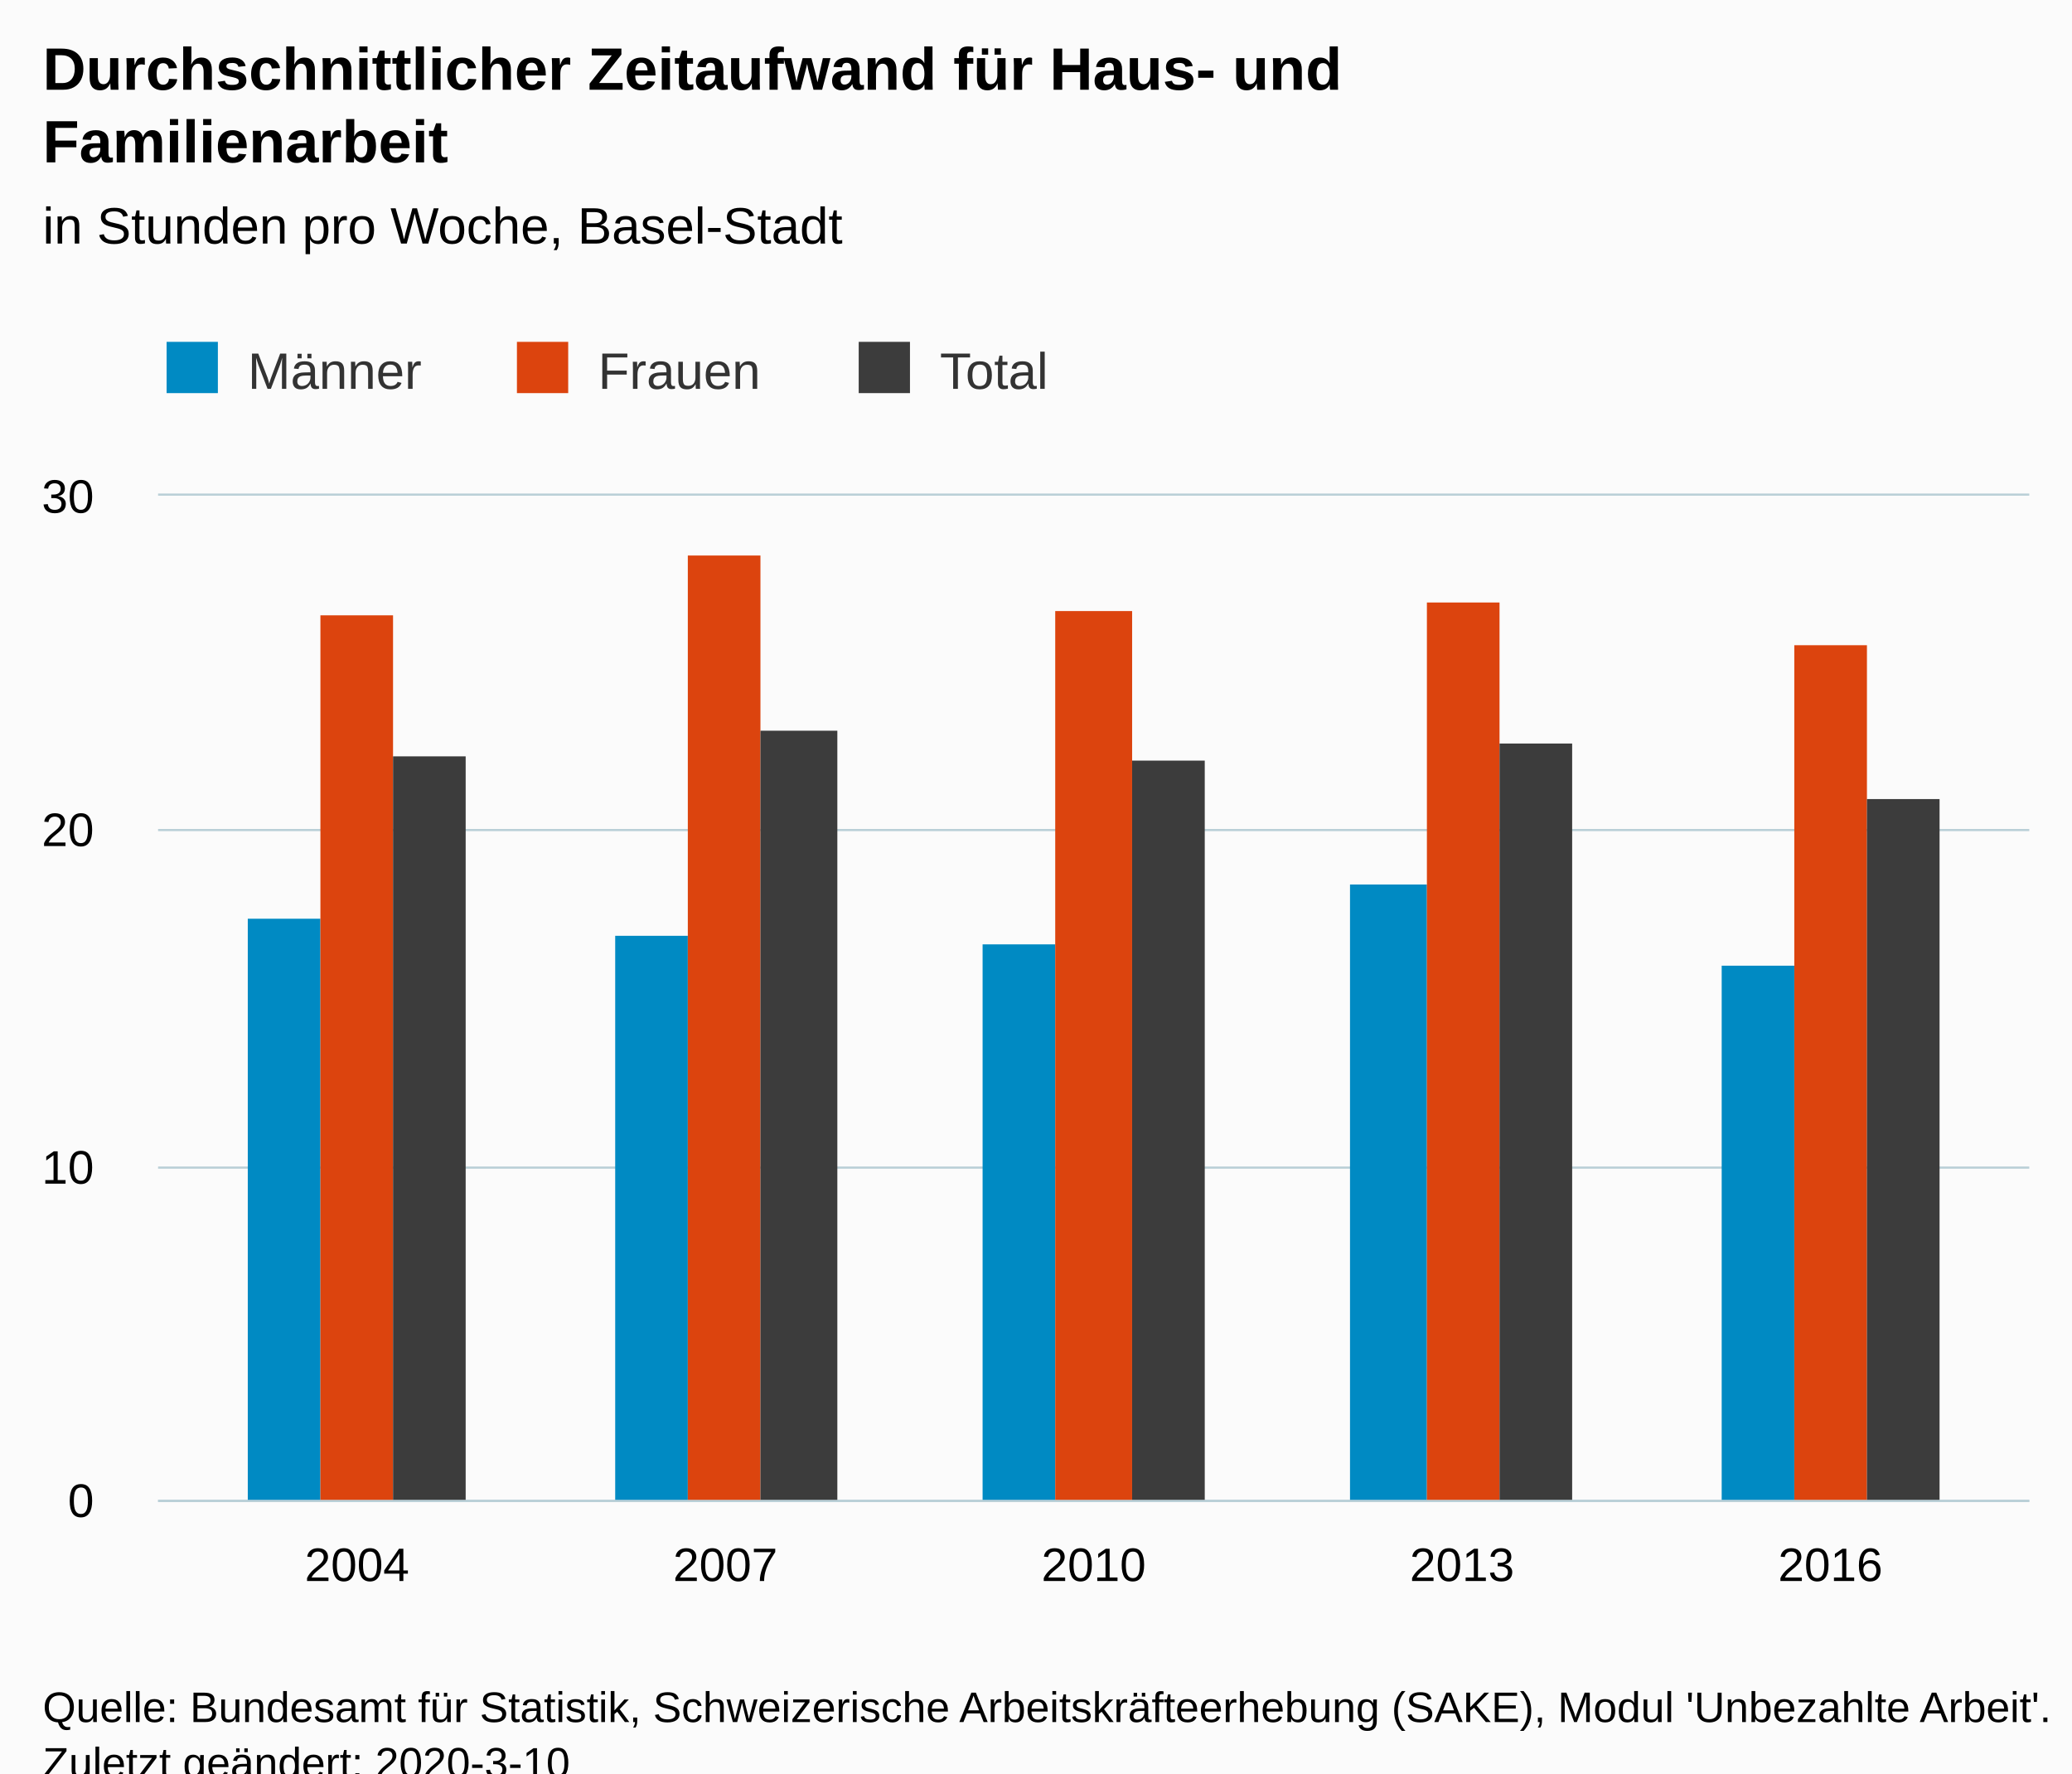
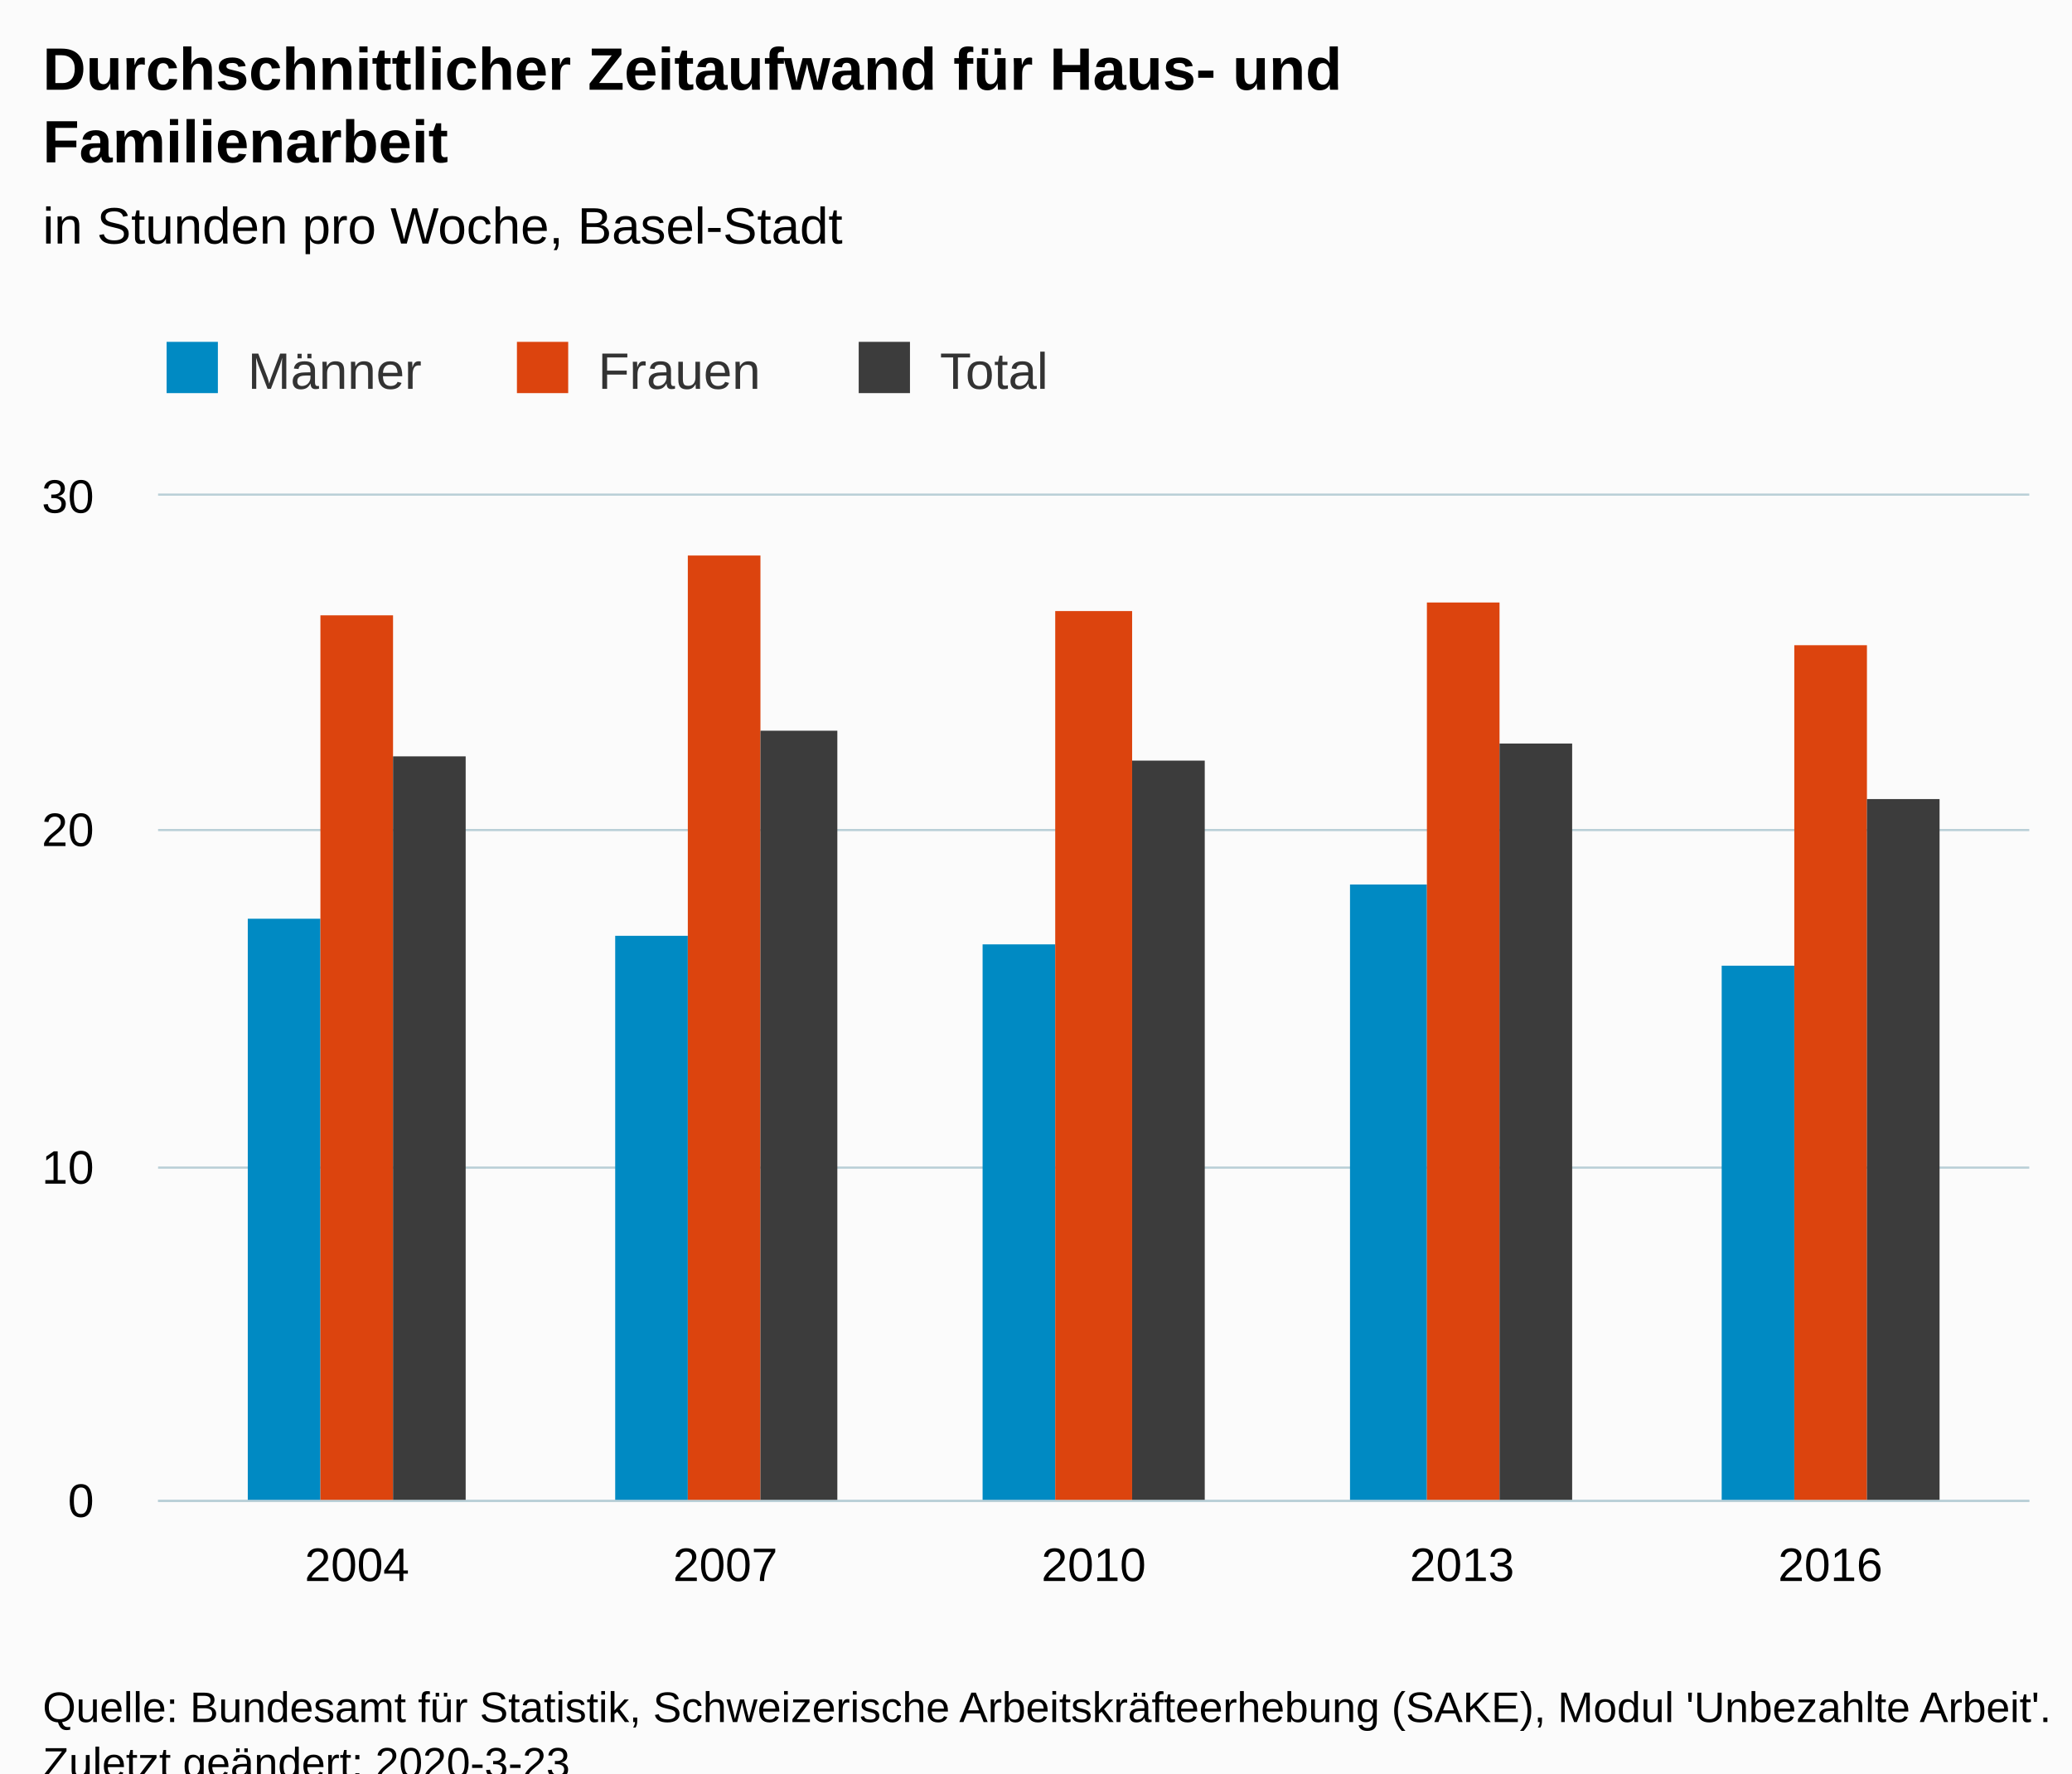
<svg xmlns="http://www.w3.org/2000/svg" version="1.1" class="highcharts-root" style="font-family:Arial;font-size:12px;" viewBox="0 0 485 415">
  <defs>
-     <clipPath id="highcharts-wmioc82-6">
+     <clipPath id="highcharts-k4a6h0k-6">
      <rect x="0" y="0" width="438" height="235" fill="none" />
    </clipPath>
-     <clipPath id="highcharts-wmioc82-7">
+     <clipPath id="highcharts-k4a6h0k-7">
      <rect x="0" y="0" width="438" height="235" fill="none" />
    </clipPath>
  </defs>
  <rect fill="#fbfbfb" class="highcharts-background" x="0" y="0" width="485" height="428" rx="0" ry="0" />
  <rect fill="none" class="highcharts-plot-background" x="37" y="116" width="438" height="235" />
  <g class="highcharts-pane-group" data-z-index="0" />
  <g class="highcharts-grid highcharts-xaxis-grid " data-z-index="1">
    <path fill="none" data-z-index="1" class="highcharts-grid-line" d="M 83.5 116 L 83.5 351" opacity="1" />
    <path fill="none" data-z-index="1" class="highcharts-grid-line" d="M 169.5 116 L 169.5 351" opacity="1" />
    <path fill="none" data-z-index="1" class="highcharts-grid-line" d="M 255.5 116 L 255.5 351" opacity="1" />
    <path fill="none" data-z-index="1" class="highcharts-grid-line" d="M 341.5 116 L 341.5 351" opacity="1" />
    <path fill="none" data-z-index="1" class="highcharts-grid-line" d="M 427.5 116 L 427.5 351" opacity="1" />
  </g>
  <g class="highcharts-grid highcharts-yaxis-grid " data-z-index="1">
    <path fill="none" stroke="#B9CFD7" stroke-width="0.5" data-z-index="1" class="highcharts-grid-line" d="M 37 351.25 L 475 351.25" opacity="1" />
    <path fill="none" stroke="#B9CFD7" stroke-width="0.5" data-z-index="1" class="highcharts-grid-line" d="M 37 273.25 L 475 273.25" opacity="1" />
    <path fill="none" stroke="#B9CFD7" stroke-width="0.5" data-z-index="1" class="highcharts-grid-line" d="M 37 194.25 L 475 194.25" opacity="1" />
    <path fill="none" stroke="#B9CFD7" stroke-width="0.5" data-z-index="1" class="highcharts-grid-line" d="M 37 115.75 L 475 115.75" opacity="1" />
  </g>
  <rect fill="none" class="highcharts-plot-border" data-z-index="1" x="37" y="116" width="438" height="235" />
  <g class="highcharts-axis highcharts-xaxis " data-z-index="2">
    <path fill="none" class="highcharts-axis-line" stroke="#B9CFD7" stroke-width="0.5" data-z-index="7" d="M 37 351.25 L 475 351.25" />
  </g>
  <g class="highcharts-axis highcharts-yaxis " data-z-index="2">
    <path fill="none" class="highcharts-axis-line" data-z-index="7" d="M 37 116 L 37 351" />
  </g>
  <g class="highcharts-series-group" data-z-index="3">
-     <g data-z-index="0.1" class="highcharts-series highcharts-series-0 highcharts-column-series " transform="translate(37,116) scale(1 1)" clip-path="url(#highcharts-wmioc82-7)">
+     <g data-z-index="0.1" class="highcharts-series highcharts-series-0 highcharts-column-series " transform="translate(37,116) scale(1 1)" clip-path="url(#highcharts-k4a6h0k-7)">
      <rect x="21" y="99" width="17" height="137" fill="#008AC3" class="highcharts-point" />
      <rect x="107" y="103" width="17" height="133" fill="#008AC3" class="highcharts-point" />
      <rect x="193" y="105" width="17" height="131" fill="#008AC3" class="highcharts-point" />
      <rect x="279" y="91" width="18" height="145" fill="#008AC3" class="highcharts-point" />
      <rect x="366" y="110" width="17" height="126" fill="#008AC3" class="highcharts-point" />
    </g>
    <g data-z-index="0.1" class="highcharts-markers highcharts-series-0 highcharts-column-series " transform="translate(37,116) scale(1 1)" clip-path="none" />
-     <g data-z-index="0.1" class="highcharts-series highcharts-series-1 highcharts-column-series " transform="translate(37,116) scale(1 1)" clip-path="url(#highcharts-wmioc82-7)">
+     <g data-z-index="0.1" class="highcharts-series highcharts-series-1 highcharts-column-series " transform="translate(37,116) scale(1 1)" clip-path="url(#highcharts-k4a6h0k-7)">
      <rect x="38" y="28" width="17" height="208" fill="#DC440E" class="highcharts-point" />
      <rect x="124" y="14" width="17" height="222" fill="#DC440E" class="highcharts-point" />
      <rect x="210" y="27" width="18" height="209" fill="#DC440E" class="highcharts-point" />
      <rect x="297" y="25" width="17" height="211" fill="#DC440E" class="highcharts-point" />
      <rect x="383" y="35" width="17" height="201" fill="#DC440E" class="highcharts-point" />
    </g>
    <g data-z-index="0.1" class="highcharts-markers highcharts-series-1 highcharts-column-series " transform="translate(37,116) scale(1 1)" clip-path="none" />
-     <g data-z-index="0.1" class="highcharts-series highcharts-series-2 highcharts-column-series " transform="translate(37,116) scale(1 1)" clip-path="url(#highcharts-wmioc82-7)">
+     <g data-z-index="0.1" class="highcharts-series highcharts-series-2 highcharts-column-series " transform="translate(37,116) scale(1 1)" clip-path="url(#highcharts-k4a6h0k-7)">
      <rect x="55" y="61" width="17" height="175" fill="#3c3c3c" class="highcharts-point" />
      <rect x="141" y="55" width="18" height="181" fill="#3c3c3c" class="highcharts-point" />
      <rect x="228" y="62" width="17" height="174" fill="#3c3c3c" class="highcharts-point" />
      <rect x="314" y="58" width="17" height="178" fill="#3c3c3c" class="highcharts-point" />
      <rect x="400" y="71" width="17" height="165" fill="#3c3c3c" class="highcharts-point" />
    </g>
    <g data-z-index="0.1" class="highcharts-markers highcharts-series-2 highcharts-column-series " transform="translate(37,116) scale(1 1)" clip-path="none" />
  </g>
  <text x="10" text-anchor="start" class="highcharts-title" data-z-index="4" style="color:#000000;font-size:14px;font-weight:bold;fill:#000000;" y="21">
    <tspan>Durchschnittlicher Zeitaufwand für Haus- und</tspan>
    <tspan dy="17" x="10">Familienarbeit</tspan>
  </text>
  <text x="10" text-anchor="start" class="highcharts-subtitle" data-z-index="4" style="color:#000000;font-size:12px;font-weight:normal;font-family:Arial;fill:#000000;" y="57">
    <tspan>in Stunden pro Woche, Basel-Stadt</tspan>
  </text>
  <g class="highcharts-legend" data-z-index="7" transform="translate(29,73)">
    <rect fill="none" class="highcharts-legend-box" rx="0" ry="0" x="0" y="0" width="226" height="31" visibility="visible" />
    <g data-z-index="1">
      <g>
        <g class="highcharts-legend-item highcharts-column-series highcharts-color-undefined highcharts-series-0" data-z-index="1" transform="translate(8,3)">
          <text x="21" style="color:#333333;font-size:12px;font-weight:normal;cursor:pointer;fill:#333333;" text-anchor="start" data-z-index="2" y="15">
            <tspan>Männer</tspan>
          </text>
          <rect x="2" y="4" width="12" height="12" fill="#008AC3" class="highcharts-point" data-z-index="3" />
        </g>
        <g class="highcharts-legend-item highcharts-column-series highcharts-color-undefined highcharts-series-1" data-z-index="1" transform="translate(90,3)">
          <text x="21" y="15" style="color:#333333;font-size:12px;font-weight:normal;cursor:pointer;fill:#333333;" text-anchor="start" data-z-index="2">
            <tspan>Frauen</tspan>
          </text>
          <rect x="2" y="4" width="12" height="12" fill="#DC440E" class="highcharts-point" data-z-index="3" />
        </g>
        <g class="highcharts-legend-item highcharts-column-series highcharts-color-undefined highcharts-series-2" data-z-index="1" transform="translate(170,3)">
          <text x="21" y="15" style="color:#333333;font-size:12px;font-weight:normal;cursor:pointer;fill:#333333;" text-anchor="start" data-z-index="2">
            <tspan>Total</tspan>
          </text>
          <rect x="2" y="4" width="12" height="12" fill="#3c3c3c" class="highcharts-point" data-z-index="3" />
        </g>
      </g>
    </g>
  </g>
  <g class="highcharts-axis-labels highcharts-xaxis-labels " data-z-index="7">
    <text x="83.559" style="color:#000000;cursor:default;font-size:11px;fill:#000000;" text-anchor="middle" transform="translate(0,0)" y="370" opacity="1">2004</text>
    <text x="169.78" style="color:#000000;cursor:default;font-size:11px;fill:#000000;" text-anchor="middle" transform="translate(0,0)" y="370" opacity="1">2007</text>
    <text x="256" style="color:#000000;cursor:default;font-size:11px;fill:#000000;" text-anchor="middle" transform="translate(0,0)" y="370" opacity="1">2010</text>
    <text x="342.22" style="color:#000000;cursor:default;font-size:11px;fill:#000000;" text-anchor="middle" transform="translate(0,0)" y="370" opacity="1">2013</text>
    <text x="428.441" style="color:#000000;cursor:default;font-size:11px;fill:#000000;" text-anchor="middle" transform="translate(0,0)" y="370" opacity="1">2016</text>
  </g>
  <g class="highcharts-axis-labels highcharts-yaxis-labels " data-z-index="7">
    <text x="22" style="color:#000000;cursor:default;font-size:11px;fill:#000000;" text-anchor="end" transform="translate(0,0)" y="355" opacity="1">0</text>
    <text x="22" style="color:#000000;cursor:default;font-size:11px;fill:#000000;" text-anchor="end" transform="translate(0,0)" y="277" opacity="1">10</text>
    <text x="22" style="color:#000000;cursor:default;font-size:11px;fill:#000000;" text-anchor="end" transform="translate(0,0)" y="198" opacity="1">20</text>
    <text x="22" style="color:#000000;cursor:default;font-size:11px;fill:#000000;" text-anchor="end" transform="translate(0,0)" y="120" opacity="1">30</text>
  </g>
  <text x="10" class="highcharts-credits" text-anchor="start" data-z-index="8" style="cursor:default;color:#000000;font-size:10px;fill:#000000;" y="403">
    <tspan>Quelle: Bundesamt für Statistik, Schweizerische Arbeitskräfteerhebung (SAKE), Modul 'Unbezahlte Arbeit'.</tspan>
-     <tspan x="10" dy="13">Zuletzt geändert: 2020-3-10</tspan>
+     <tspan x="10" dy="13">Zuletzt geändert: 2020-3-23</tspan>
  </text>
</svg>
